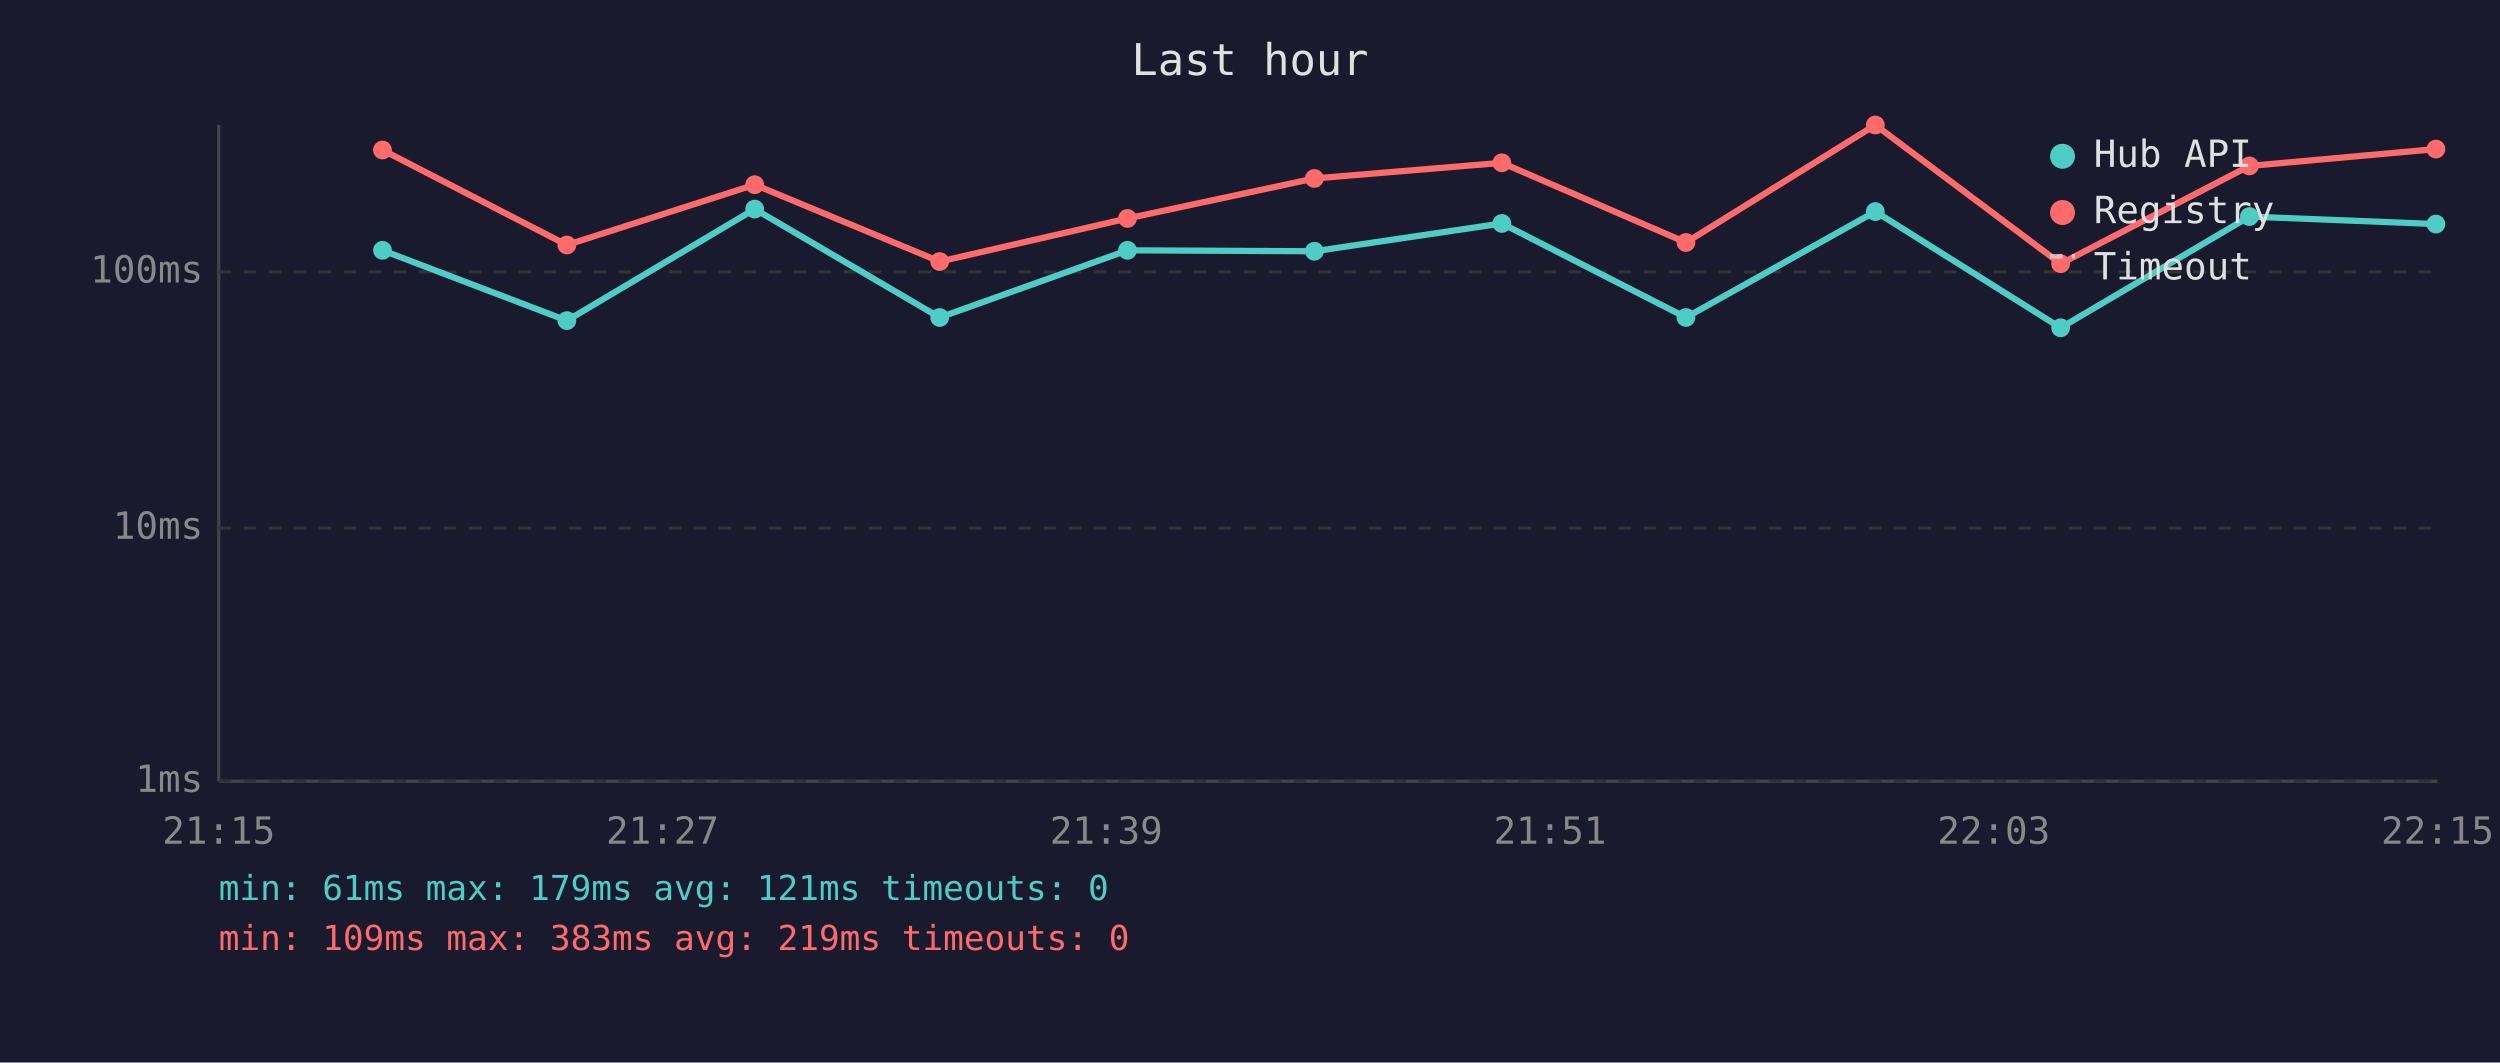
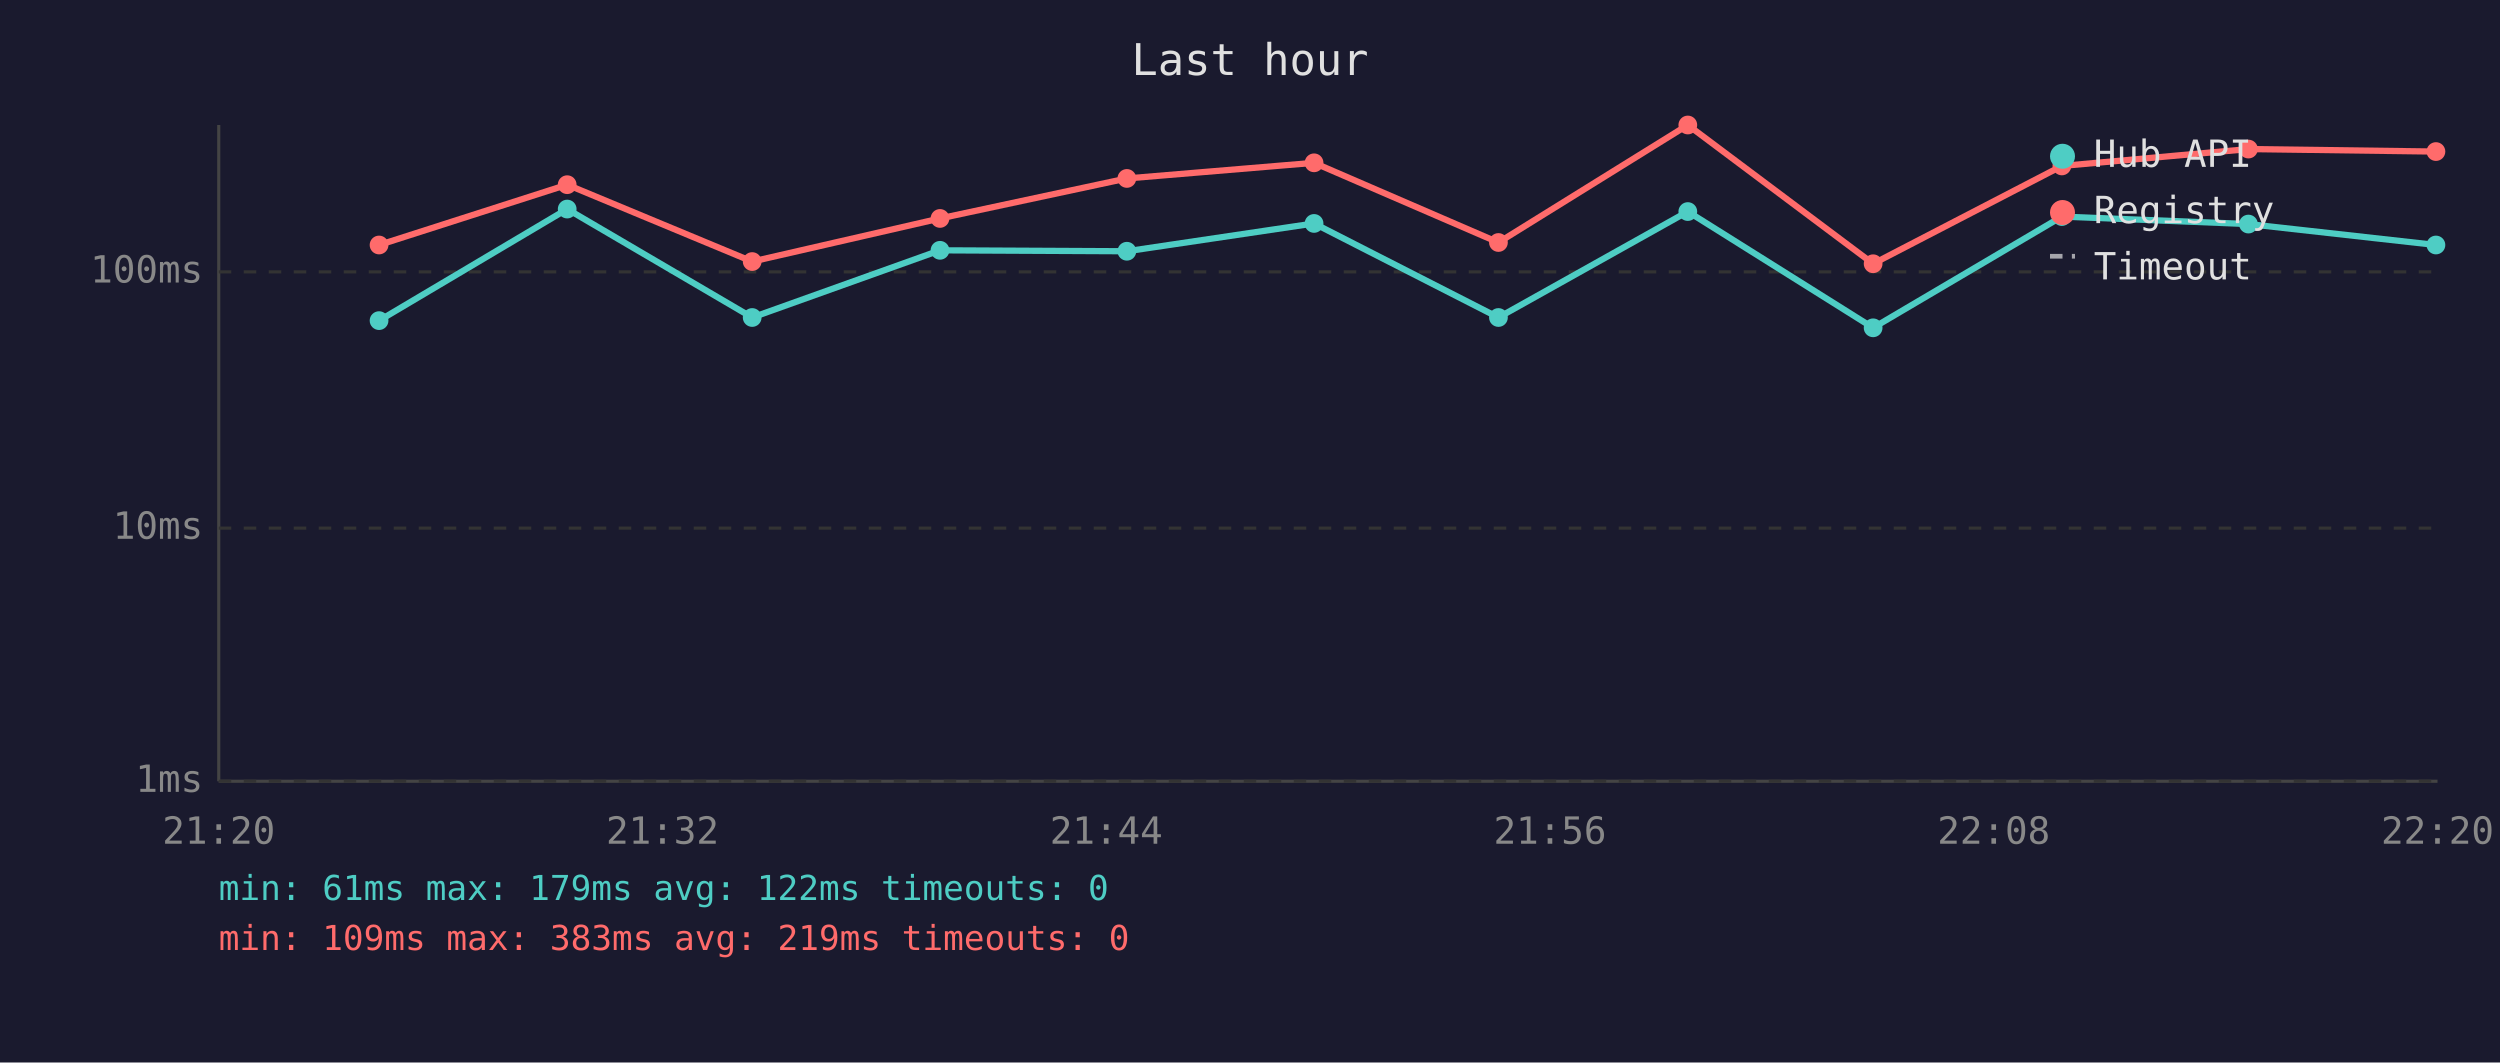
<svg xmlns="http://www.w3.org/2000/svg" viewBox="0 0 800 340" font-family="monospace" font-size="12">
  <rect width="800" height="340" fill="#1a1a2e" />
  <text x="400" y="24" fill="#e0e0e0" font-size="14" text-anchor="middle">Last hour</text>
  <line x1="70" y1="40" x2="70" y2="250" stroke="#444" stroke-width="1" />
  <line x1="70" y1="250" x2="780" y2="250" stroke="#444" stroke-width="1" />
  <line x1="70" y1="250" x2="780" y2="250" stroke="#333" stroke-width="1" stroke-dasharray="4" />
  <text x="65" y="250" fill="#888" text-anchor="end" dominant-baseline="middle">1ms</text>
  <line x1="70" y1="169" x2="780" y2="169" stroke="#333" stroke-width="1" stroke-dasharray="4" />
  <text x="65" y="169" fill="#888" text-anchor="end" dominant-baseline="middle">10ms</text>
  <line x1="70" y1="87" x2="780" y2="87" stroke="#333" stroke-width="1" stroke-dasharray="4" />
  <text x="65" y="87" fill="#888" text-anchor="end" dominant-baseline="middle">100ms</text>
-   <text x="70" y="270" fill="#888" text-anchor="middle">21:15</text>
-   <text x="212" y="270" fill="#888" text-anchor="middle">21:27</text>
-   <text x="354" y="270" fill="#888" text-anchor="middle">21:39</text>
-   <text x="496" y="270" fill="#888" text-anchor="middle">21:51</text>
-   <text x="638" y="270" fill="#888" text-anchor="middle">22:03</text>
-   <text x="780" y="270" fill="#888" text-anchor="middle">22:15</text>
-   <polyline points="122.4,80.1 181.4,102.6 241.5,66.9 300.7,101.6 360.8,80.1 420.6,80.4 480.6,71.5 539.5,101.6 600.1,67.7 659.4,104.9 719.8,69.3 779.5,71.7" fill="none" stroke="#4ecdc4" stroke-width="2" opacity="1" />
-   <circle cx="122.4" cy="80.1" r="3" fill="#4ecdc4" />
-   <circle cx="181.4" cy="102.6" r="3" fill="#4ecdc4" />
-   <circle cx="241.5" cy="66.9" r="3" fill="#4ecdc4" />
-   <circle cx="300.7" cy="101.6" r="3" fill="#4ecdc4" />
-   <circle cx="360.8" cy="80.1" r="3" fill="#4ecdc4" />
-   <circle cx="420.6" cy="80.4" r="3" fill="#4ecdc4" />
-   <circle cx="480.6" cy="71.5" r="3" fill="#4ecdc4" />
-   <circle cx="539.5" cy="101.6" r="3" fill="#4ecdc4" />
-   <circle cx="600.1" cy="67.7" r="3" fill="#4ecdc4" />
-   <circle cx="659.4" cy="104.9" r="3" fill="#4ecdc4" />
-   <circle cx="719.8" cy="69.3" r="3" fill="#4ecdc4" />
-   <circle cx="779.5" cy="71.7" r="3" fill="#4ecdc4" />
-   <polyline points="122.4,48.0 181.4,78.4 241.5,59.1 300.7,83.7 360.8,69.9 420.6,57.1 480.6,52.1 539.5,77.6 600.1,40.0 659.4,84.4 719.8,53.1 779.5,47.7" fill="none" stroke="#ff6b6b" stroke-width="2" opacity="1" />
-   <circle cx="122.4" cy="48.0" r="3" fill="#ff6b6b" />
-   <circle cx="181.4" cy="78.4" r="3" fill="#ff6b6b" />
-   <circle cx="241.5" cy="59.1" r="3" fill="#ff6b6b" />
-   <circle cx="300.7" cy="83.7" r="3" fill="#ff6b6b" />
-   <circle cx="360.8" cy="69.9" r="3" fill="#ff6b6b" />
-   <circle cx="420.6" cy="57.1" r="3" fill="#ff6b6b" />
-   <circle cx="480.6" cy="52.1" r="3" fill="#ff6b6b" />
-   <circle cx="539.5" cy="77.6" r="3" fill="#ff6b6b" />
-   <circle cx="600.1" cy="40.0" r="3" fill="#ff6b6b" />
-   <circle cx="659.4" cy="84.4" r="3" fill="#ff6b6b" />
-   <circle cx="719.8" cy="53.1" r="3" fill="#ff6b6b" />
-   <circle cx="779.5" cy="47.7" r="3" fill="#ff6b6b" />
+   <text x="70" y="270" fill="#888" text-anchor="middle">21:20</text>
+   <text x="212" y="270" fill="#888" text-anchor="middle">21:32</text>
+   <text x="354" y="270" fill="#888" text-anchor="middle">21:44</text>
+   <text x="496" y="270" fill="#888" text-anchor="middle">21:56</text>
+   <text x="638" y="270" fill="#888" text-anchor="middle">22:08</text>
+   <text x="780" y="270" fill="#888" text-anchor="middle">22:20</text>
+   <polyline points="121.3,102.6 181.5,66.9 240.7,101.6 300.8,80.1 360.6,80.4 420.5,71.5 479.5,101.6 540.1,67.7 599.4,104.9 659.8,69.3 719.5,71.7 779.5,78.4" fill="none" stroke="#4ecdc4" stroke-width="2" opacity="1" />
+   <circle cx="121.3" cy="102.6" r="3" fill="#4ecdc4" />
+   <circle cx="181.5" cy="66.9" r="3" fill="#4ecdc4" />
+   <circle cx="240.7" cy="101.6" r="3" fill="#4ecdc4" />
+   <circle cx="300.8" cy="80.1" r="3" fill="#4ecdc4" />
+   <circle cx="360.6" cy="80.4" r="3" fill="#4ecdc4" />
+   <circle cx="420.5" cy="71.5" r="3" fill="#4ecdc4" />
+   <circle cx="479.5" cy="101.6" r="3" fill="#4ecdc4" />
+   <circle cx="540.1" cy="67.7" r="3" fill="#4ecdc4" />
+   <circle cx="599.4" cy="104.9" r="3" fill="#4ecdc4" />
+   <circle cx="659.8" cy="69.3" r="3" fill="#4ecdc4" />
+   <circle cx="719.5" cy="71.7" r="3" fill="#4ecdc4" />
+   <circle cx="779.5" cy="78.4" r="3" fill="#4ecdc4" />
+   <polyline points="121.3,78.4 181.5,59.1 240.7,83.7 300.8,69.9 360.6,57.1 420.5,52.1 479.5,77.6 540.1,40.0 599.4,84.4 659.8,53.1 719.5,47.7 779.5,48.5" fill="none" stroke="#ff6b6b" stroke-width="2" opacity="1" />
+   <circle cx="121.3" cy="78.4" r="3" fill="#ff6b6b" />
+   <circle cx="181.5" cy="59.1" r="3" fill="#ff6b6b" />
+   <circle cx="240.7" cy="83.7" r="3" fill="#ff6b6b" />
+   <circle cx="300.8" cy="69.9" r="3" fill="#ff6b6b" />
+   <circle cx="360.6" cy="57.1" r="3" fill="#ff6b6b" />
+   <circle cx="420.5" cy="52.1" r="3" fill="#ff6b6b" />
+   <circle cx="479.5" cy="77.6" r="3" fill="#ff6b6b" />
+   <circle cx="540.1" cy="40.0" r="3" fill="#ff6b6b" />
+   <circle cx="599.4" cy="84.4" r="3" fill="#ff6b6b" />
+   <circle cx="659.8" cy="53.1" r="3" fill="#ff6b6b" />
+   <circle cx="719.5" cy="47.7" r="3" fill="#ff6b6b" />
+   <circle cx="779.5" cy="48.5" r="3" fill="#ff6b6b" />
  <circle cx="660" cy="50" r="4" fill="#4ecdc4" />
  <text x="670" y="50" fill="#e0e0e0" dominant-baseline="middle">Hub API</text>
  <circle cx="660" cy="68" r="4" fill="#ff6b6b" />
  <text x="670" y="68" fill="#e0e0e0" dominant-baseline="middle">Registry</text>
  <line x1="656" y1="82" x2="664" y2="82" stroke="#e0e0e0" stroke-width="1.5" stroke-dasharray="4,3" opacity="0.7" />
  <text x="670" y="86" fill="#e0e0e0" dominant-baseline="middle">Timeout</text>
-   <text x="70" y="288" fill="#4ecdc4" font-size="11">min: 61ms  max: 179ms  avg: 121ms  timeouts: 0</text>
+   <text x="70" y="288" fill="#4ecdc4" font-size="11">min: 61ms  max: 179ms  avg: 122ms  timeouts: 0</text>
  <text x="70" y="304" fill="#ff6b6b" font-size="11">min: 109ms  max: 383ms  avg: 219ms  timeouts: 0</text>
</svg>
